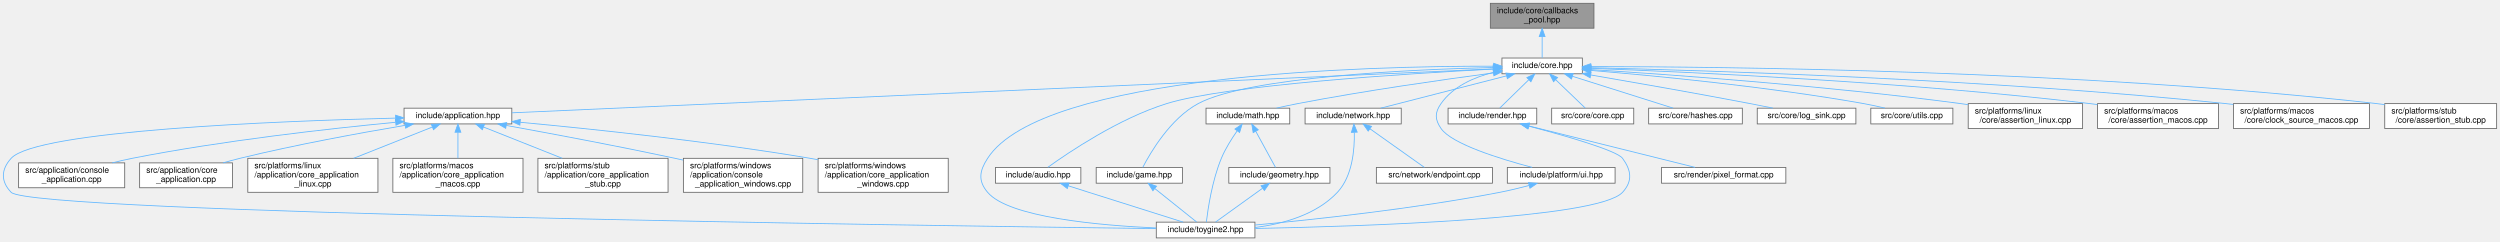
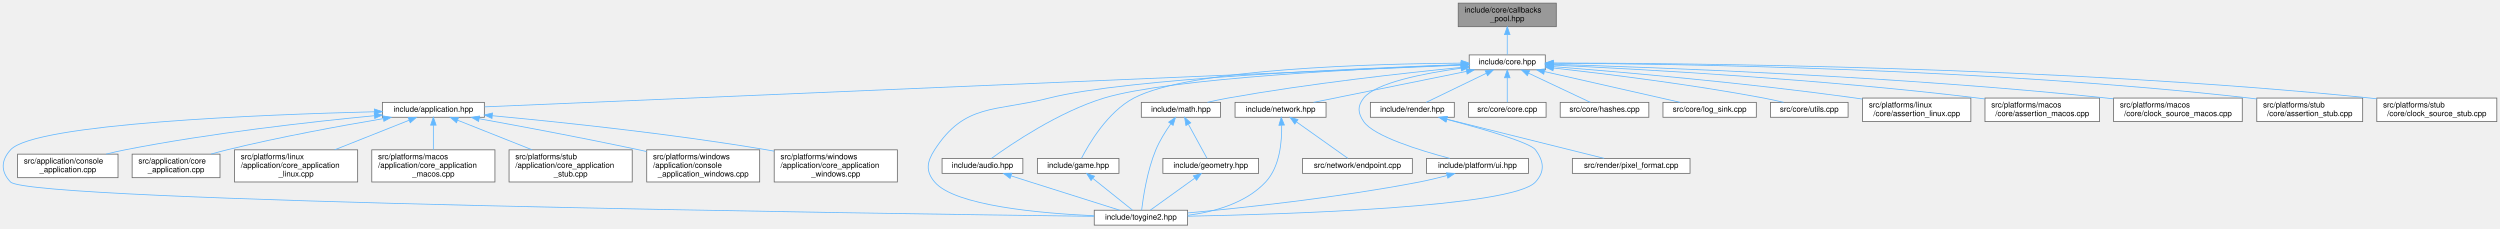
- <svg xmlns="http://www.w3.org/2000/svg" xmlns:xlink="http://www.w3.org/1999/xlink" width="3016pt" height="291pt" viewBox="0.00 0.00 3015.89 291.00">
+ <svg xmlns="http://www.w3.org/2000/svg" xmlns:xlink="http://www.w3.org/1999/xlink" width="3187pt" height="291pt" viewBox="0.00 0.00 3186.89 291.00">
  <g id="page0,1_graph0" class="graph" transform="scale(1 1) rotate(0) translate(4 287)">
    <g id="Node000001" class="node">
      <g id="a_Node000001">
        <a xlink:title="Fixed-capacity pool of function-pointer callbacks.">
-           <polygon fill="#999999" stroke="#666666" points="1918.89,-283 1793.89,-283 1793.89,-253 1918.89,-253 1918.89,-283" />
-           <text text-anchor="start" x="1801.89" y="-271" font-family="Helvetica,sans-Serif" font-size="10.00">include/core/callbacks</text>
-           <text text-anchor="middle" x="1856.39" y="-260" font-family="Helvetica,sans-Serif" font-size="10.00">_pool.hpp</text>
+           <polygon fill="#999999" stroke="#666666" points="1979.89,-283 1854.89,-283 1854.89,-253 1979.89,-253 1979.89,-283" />
+           <text text-anchor="start" x="1862.89" y="-271" font-family="Helvetica,sans-Serif" font-size="10.00">include/core/callbacks</text>
+           <text text-anchor="middle" x="1917.39" y="-260" font-family="Helvetica,sans-Serif" font-size="10.00">_pool.hpp</text>
        </a>
      </g>
    </g>
    <g id="Node000002" class="node">
      <g id="a_Node000002">
        <a xlink:href="../../da/d47/core_8hpp.html" target="_top" xlink:title="Umbrella header for the engine core module.">
-           <polygon fill="white" stroke="#666666" points="1904.89,-217 1807.89,-217 1807.89,-198 1904.89,-198 1904.89,-217" />
-           <text text-anchor="middle" x="1856.39" y="-205" font-family="Helvetica,sans-Serif" font-size="10.00">include/core.hpp</text>
+           <polygon fill="white" stroke="#666666" points="1965.89,-217 1868.89,-217 1868.89,-198 1965.89,-198 1965.89,-217" />
+           <text text-anchor="middle" x="1917.39" y="-205" font-family="Helvetica,sans-Serif" font-size="10.00">include/core.hpp</text>
        </a>
      </g>
    </g>
    <g id="edge1_Node000001_Node000002" class="edge">
      <g id="a_edge1_Node000001_Node000002">
        <a xlink:title=" ">
-           <path fill="none" stroke="#63b8ff" d="M1856.39,-242.75C1856.39,-233.72 1856.39,-224.03 1856.39,-217.27" />
-           <polygon fill="#63b8ff" stroke="#63b8ff" points="1852.89,-242.84 1856.39,-252.84 1859.89,-242.84 1852.89,-242.84" />
+           <path fill="none" stroke="#63b8ff" d="M1917.39,-242.75C1917.39,-233.72 1917.39,-224.03 1917.39,-217.27" />
+           <polygon fill="#63b8ff" stroke="#63b8ff" points="1913.89,-242.84 1917.39,-252.84 1920.89,-242.84 1913.89,-242.84" />
        </a>
      </g>
    </g>
    <g id="Node000003" class="node">
      <g id="a_Node000003">
        <a xlink:href="../../d4/d01/application_8hpp.html" target="_top" xlink:title="Umbrella header for the application module.">
          <polygon fill="white" stroke="#666666" points="613.39,-156.5 483.39,-156.5 483.39,-137.5 613.39,-137.5 613.39,-156.5" />
          <text text-anchor="middle" x="548.39" y="-144.5" font-family="Helvetica,sans-Serif" font-size="10.00">include/application.hpp</text>
        </a>
      </g>
    </g>
    <g id="edge2_Node000002_Node000003" class="edge">
      <g id="a_edge2_Node000002_Node000003">
        <a xlink:title=" ">
-           <path fill="none" stroke="#63b8ff" d="M1797.34,-203.86C1581.85,-194.22 838.67,-160.98 613.53,-150.91" />
-           <polygon fill="#63b8ff" stroke="#63b8ff" points="1797.35,-207.36 1807.5,-204.31 1797.66,-200.37 1797.35,-207.36" />
+           <path fill="none" stroke="#63b8ff" d="M1858.5,-203.98C1635.92,-194.47 846.83,-160.75 613.7,-150.79" />
+           <polygon fill="#63b8ff" stroke="#63b8ff" points="1858.52,-207.49 1868.66,-204.42 1858.82,-200.49 1858.52,-207.49" />
        </a>
      </g>
    </g>
    <g id="Node000004" class="node">
      <g id="a_Node000004">
        <a xlink:href="../../d8/d8c/toygine2_8hpp.html" target="_top" xlink:title="Main umbrella header for the engine.">
          <polygon fill="white" stroke="#666666" points="1509.89,-19 1390.89,-19 1390.89,0 1509.89,0 1509.89,-19" />
          <text text-anchor="middle" x="1450.39" y="-7" font-family="Helvetica,sans-Serif" font-size="10.00">include/toygine2.hpp</text>
        </a>
      </g>
    </g>
    <g id="edge27_Node000002_Node000004" class="edge">
      <g id="a_edge27_Node000002_Node000004">
        <a xlink:title=" ">
-           <path fill="none" stroke="#63b8ff" d="M1797.44,-207.16C1646.47,-207.35 1253.15,-197.9 1187.39,-96 1177.5,-80.69 1175.62,-68.92 1187.39,-55 1212.9,-24.8 1321.38,-15.09 1390.8,-11.97" />
-           <polygon fill="#63b8ff" stroke="#63b8ff" points="1797.89,-210.66 1807.88,-207.13 1797.87,-203.66 1797.89,-210.66" />
+           <path fill="none" stroke="#63b8ff" d="M1858.29,-204.6C1730.38,-200.07 1431.48,-187.08 1333.39,-162 1264.39,-144.36 1226,-155.83 1187.39,-96 1177.5,-80.69 1175.62,-68.92 1187.39,-55 1212.9,-24.8 1321.38,-15.09 1390.8,-11.97" />
+           <polygon fill="#63b8ff" stroke="#63b8ff" points="1858.55,-208.11 1868.67,-204.96 1858.79,-201.12 1858.55,-208.11" />
        </a>
      </g>
    </g>
    <g id="Node000012" class="node">
      <g id="a_Node000012">
        <a xlink:href="../../d1/d71/audio_8hpp.html" target="_top" xlink:title="Umbrella header for the audio module.">
          <polygon fill="white" stroke="#666666" points="1299.89,-85 1196.89,-85 1196.89,-66 1299.89,-66 1299.89,-85" />
          <text text-anchor="middle" x="1248.39" y="-73" font-family="Helvetica,sans-Serif" font-size="10.00">include/audio.hpp</text>
        </a>
      </g>
    </g>
    <g id="edge11_Node000002_Node000012" class="edge">
      <g id="a_edge11_Node000002_Node000012">
        <a xlink:title=" ">
-           <path fill="none" stroke="#63b8ff" d="M1797.37,-203.67C1691.91,-198.12 1475.42,-184.36 1403.39,-162 1345.57,-144.05 1284.95,-103.1 1260.08,-85.17" />
-           <polygon fill="#63b8ff" stroke="#63b8ff" points="1797.35,-207.17 1807.52,-204.2 1797.72,-200.18 1797.35,-207.17" />
+           <path fill="none" stroke="#63b8ff" d="M1858.61,-204.48C1742.36,-199.97 1487.09,-187.46 1403.39,-162 1345.46,-144.39 1284.9,-103.25 1260.06,-85.22" />
+           <polygon fill="#63b8ff" stroke="#63b8ff" points="1858.62,-207.98 1868.74,-204.86 1858.88,-200.98 1858.62,-207.98" />
        </a>
      </g>
    </g>
    <g id="Node000013" class="node">
      <g id="a_Node000013">
        <a xlink:href="../../d8/d39/game_8hpp.html" target="_top" xlink:title="Umbrella header for the game module.">
          <polygon fill="white" stroke="#666666" points="1422.39,-85 1318.39,-85 1318.39,-66 1422.39,-66 1422.39,-85" />
          <text text-anchor="middle" x="1370.39" y="-73" font-family="Helvetica,sans-Serif" font-size="10.00">include/game.hpp</text>
        </a>
      </g>
    </g>
    <g id="edge13_Node000002_Node000013" class="edge">
      <g id="a_edge13_Node000002_Node000013">
        <a xlink:title=" ">
-           <path fill="none" stroke="#63b8ff" d="M1797.34,-205.58C1697.78,-203.13 1501.52,-194.25 1441.39,-162 1407.89,-144.03 1383.9,-103.09 1374.62,-85.17" />
-           <polygon fill="#63b8ff" stroke="#63b8ff" points="1797.45,-209.08 1807.53,-205.81 1797.61,-202.08 1797.45,-209.08" />
+           <path fill="none" stroke="#63b8ff" d="M1858.76,-206.54C1747.92,-205.72 1512.39,-199.47 1441.39,-162 1407.77,-144.26 1383.85,-103.19 1374.6,-85.2" />
+           <polygon fill="#63b8ff" stroke="#63b8ff" points="1858.74,-210.04 1868.76,-206.6 1858.78,-203.04 1858.74,-210.04" />
        </a>
      </g>
    </g>
    <g id="Node000014" class="node">
      <g id="a_Node000014">
        <a xlink:href="../../d4/d78/math_8hpp.html" target="_top" xlink:title="Umbrella header for the math module.">
          <polygon fill="white" stroke="#666666" points="1551.89,-156.5 1450.89,-156.5 1450.89,-137.5 1551.89,-137.5 1551.89,-156.5" />
          <text text-anchor="middle" x="1501.39" y="-144.5" font-family="Helvetica,sans-Serif" font-size="10.00">include/math.hpp</text>
        </a>
      </g>
    </g>
    <g id="edge15_Node000002_Node000014" class="edge">
      <g id="a_edge15_Node000002_Node000014">
        <a xlink:title=" ">
-           <path fill="none" stroke="#63b8ff" d="M1797.64,-199.04C1737.93,-191.13 1642.89,-177.63 1561.39,-162 1553.09,-160.41 1544.2,-158.47 1535.87,-156.54" />
-           <polygon fill="#63b8ff" stroke="#63b8ff" points="1797.27,-202.52 1807.64,-200.36 1798.18,-195.58 1797.27,-202.52" />
+           <path fill="none" stroke="#63b8ff" d="M1858.71,-201.07C1787.91,-194.08 1665.41,-180.59 1561.39,-162 1552.86,-160.48 1543.72,-158.52 1535.21,-156.55" />
+           <polygon fill="#63b8ff" stroke="#63b8ff" points="1858.48,-204.56 1868.77,-202.05 1859.16,-197.6 1858.48,-204.56" />
        </a>
      </g>
    </g>
    <g id="Node000016" class="node">
      <g id="a_Node000016">
        <a xlink:href="../../d6/d67/network_8hpp.html" target="_top" xlink:title="Umbrella header for the network module.">
          <polygon fill="white" stroke="#666666" points="1686.39,-156.5 1570.39,-156.5 1570.39,-137.5 1686.39,-137.5 1686.39,-156.5" />
          <text text-anchor="middle" x="1628.39" y="-144.5" font-family="Helvetica,sans-Serif" font-size="10.00">include/network.hpp</text>
        </a>
      </g>
    </g>
    <g id="edge19_Node000002_Node000016" class="edge">
      <g id="a_edge19_Node000002_Node000016">
        <a xlink:title=" ">
-           <path fill="none" stroke="#63b8ff" d="M1813.38,-195.47C1769.31,-184.16 1701.7,-166.81 1661.58,-156.52" />
-           <polygon fill="#63b8ff" stroke="#63b8ff" points="1812.68,-198.9 1823.23,-197.99 1814.42,-192.12 1812.68,-198.9" />
+           <path fill="none" stroke="#63b8ff" d="M1865.33,-195.96C1809.54,-184.67 1722.06,-166.96 1670.46,-156.52" />
+           <polygon fill="#63b8ff" stroke="#63b8ff" points="1864.87,-199.44 1875.36,-197.99 1866.26,-192.58 1864.87,-199.44" />
        </a>
      </g>
    </g>
    <g id="Node000018" class="node">
      <g id="a_Node000018">
        <a xlink:href="../../de/dd6/ui_8hpp.html" target="_top" xlink:title="Umbrella header for platform UI types.">
          <polygon fill="white" stroke="#666666" points="1944.39,-85 1814.39,-85 1814.39,-66 1944.39,-66 1944.39,-85" />
          <text text-anchor="middle" x="1879.39" y="-73" font-family="Helvetica,sans-Serif" font-size="10.00">include/platform/ui.hpp</text>
        </a>
      </g>
    </g>
    <g id="edge22_Node000002_Node000018" class="edge">
      <g id="a_edge22_Node000002_Node000018">
        <a xlink:title=" ">
-           <path fill="none" stroke="#63b8ff" d="M1797.75,-199.74C1774.02,-193.79 1748.86,-182.69 1734.39,-162 1726.74,-151.08 1726.83,-142.98 1734.39,-132 1747.22,-113.35 1805.65,-95.27 1844.31,-85.05" />
-           <polygon fill="#63b8ff" stroke="#63b8ff" points="1797.27,-203.22 1807.79,-201.98 1798.8,-196.39 1797.27,-203.22" />
+           <path fill="none" stroke="#63b8ff" d="M1858.35,-200.03C1810.88,-193.47 1749.68,-181.46 1734.39,-162 1726.15,-151.52 1726.83,-142.98 1734.39,-132 1747.22,-113.35 1805.65,-95.27 1844.31,-85.05" />
+           <polygon fill="#63b8ff" stroke="#63b8ff" points="1858.18,-203.54 1868.55,-201.39 1859.1,-196.6 1858.18,-203.54" />
        </a>
      </g>
    </g>
    <g id="Node000019" class="node">
      <g id="a_Node000019">
        <a xlink:href="../../d6/d4b/render_8hpp.html" target="_top" xlink:title="Umbrella header for the render module.">
          <polygon fill="white" stroke="#666666" points="1849.89,-156.5 1742.89,-156.5 1742.89,-137.5 1849.89,-137.5 1849.89,-156.5" />
          <text text-anchor="middle" x="1796.39" y="-144.5" font-family="Helvetica,sans-Serif" font-size="10.00">include/render.hpp</text>
        </a>
      </g>
    </g>
    <g id="edge24_Node000002_Node000019" class="edge">
      <g id="a_edge24_Node000002_Node000019">
        <a xlink:title=" ">
-           <path fill="none" stroke="#63b8ff" d="M1840.07,-190.59C1828.86,-179.67 1814.42,-165.58 1805.28,-156.67" />
-           <polygon fill="#63b8ff" stroke="#63b8ff" points="1837.93,-193.39 1847.53,-197.87 1842.82,-188.38 1837.93,-193.39" />
+           <path fill="none" stroke="#63b8ff" d="M1890.77,-193.63C1867.44,-182.35 1834.17,-166.27 1814,-156.52" />
+           <polygon fill="#63b8ff" stroke="#63b8ff" points="1889.26,-196.79 1899.79,-197.99 1892.31,-190.49 1889.26,-196.79" />
        </a>
      </g>
    </g>
    <g id="Node000021" class="node">
      <g id="a_Node000021">
        <a xlink:href="../../da/de0/core_8cpp.html" target="_top" xlink:title="Implementation of toy::initialize() and toy::deInitialize() lifecycle functions.">
          <polygon fill="white" stroke="#666666" points="1966.89,-156.5 1867.89,-156.5 1867.89,-137.5 1966.89,-137.5 1966.89,-156.5" />
          <text text-anchor="middle" x="1917.39" y="-144.5" font-family="Helvetica,sans-Serif" font-size="10.00">src/core/core.cpp</text>
        </a>
      </g>
    </g>
    <g id="edge28_Node000002_Node000021" class="edge">
      <g id="a_edge28_Node000002_Node000021">
        <a xlink:title=" ">
-           <path fill="none" stroke="#63b8ff" d="M1872.64,-190.91C1884.08,-179.94 1898.96,-165.67 1908.35,-156.67" />
-           <polygon fill="#63b8ff" stroke="#63b8ff" points="1870.18,-188.42 1865.39,-197.87 1875.03,-193.47 1870.18,-188.42" />
+           <path fill="none" stroke="#63b8ff" d="M1917.39,-187.66C1917.39,-177.24 1917.39,-164.8 1917.39,-156.67" />
+           <polygon fill="#63b8ff" stroke="#63b8ff" points="1913.89,-187.87 1917.39,-197.87 1920.89,-187.87 1913.89,-187.87" />
        </a>
      </g>
    </g>
    <g id="Node000022" class="node">
      <g id="a_Node000022">
        <a xlink:href="../../db/d2d/hashes_8cpp.html" target="_top" xlink:title="Table-driven implementations of toy::crc8(), toy::crc16(), and toy::crc32().">
          <polygon fill="white" stroke="#666666" points="2097.89,-156.5 1984.89,-156.5 1984.89,-137.5 2097.89,-137.5 2097.89,-156.5" />
          <text text-anchor="middle" x="2041.39" y="-144.5" font-family="Helvetica,sans-Serif" font-size="10.00">src/core/hashes.cpp</text>
        </a>
      </g>
    </g>
    <g id="edge29_Node000002_Node000022" class="edge">
      <g id="a_edge29_Node000002_Node000022">
        <a xlink:title=" ">
-           <path fill="none" stroke="#63b8ff" d="M1892.87,-194.96C1928.65,-183.65 1982.38,-166.66 2014.45,-156.52" />
-           <polygon fill="#63b8ff" stroke="#63b8ff" points="1891.77,-191.64 1883.29,-197.99 1893.88,-198.32 1891.77,-191.64" />
+           <path fill="none" stroke="#63b8ff" d="M1944.66,-193.63C1968.57,-182.35 2002.66,-166.27 2023.33,-156.52" />
+           <polygon fill="#63b8ff" stroke="#63b8ff" points="1942.97,-190.56 1935.42,-197.99 1945.95,-196.89 1942.97,-190.56" />
        </a>
      </g>
    </g>
    <g id="Node000023" class="node">
      <g id="a_Node000023">
        <a xlink:href="../../d2/d51/log__sink_8cpp.html" target="_top" xlink:title="Out-of-line definitions for toy::log::ISink.">
          <polygon fill="white" stroke="#666666" points="2234.89,-156.5 2115.89,-156.5 2115.89,-137.5 2234.89,-137.5 2234.89,-156.5" />
          <text text-anchor="middle" x="2175.39" y="-144.5" font-family="Helvetica,sans-Serif" font-size="10.00">src/core/log_sink.cpp</text>
        </a>
      </g>
    </g>
    <g id="edge30_Node000002_Node000023" class="edge">
      <g id="a_edge30_Node000002_Node000023">
        <a xlink:title=" ">
-           <path fill="none" stroke="#63b8ff" d="M1915.21,-196.54C1966.13,-187.81 2041.71,-174.58 2107.39,-162 2116.26,-160.3 2125.78,-158.39 2134.79,-156.55" />
-           <polygon fill="#63b8ff" stroke="#63b8ff" points="1914.31,-193.15 1905.05,-198.28 1915.49,-200.05 1914.31,-193.15" />
+           <path fill="none" stroke="#63b8ff" d="M1964.79,-195.75C2014.63,-184.45 2092.04,-166.9 2137.82,-156.52" />
+           <polygon fill="#63b8ff" stroke="#63b8ff" points="1963.88,-192.37 1954.9,-197.99 1965.43,-199.2 1963.88,-192.37" />
        </a>
      </g>
    </g>
    <g id="Node000024" class="node">
      <g id="a_Node000024">
        <a xlink:href="../../de/d06/utils_8cpp.html" target="_top" xlink:title="Definitions for string, encoding, and number utilities declared in core/utils.hpp.">
          <polygon fill="white" stroke="#666666" points="2351.89,-156.5 2252.89,-156.5 2252.89,-137.5 2351.89,-137.5 2351.89,-156.5" />
          <text text-anchor="middle" x="2302.39" y="-144.5" font-family="Helvetica,sans-Serif" font-size="10.00">src/core/utils.cpp</text>
        </a>
      </g>
    </g>
    <g id="edge31_Node000002_Node000024" class="edge">
      <g id="a_edge31_Node000002_Node000024">
        <a xlink:title=" ">
-           <path fill="none" stroke="#63b8ff" d="M1915.41,-202C1991.75,-195.66 2128.66,-182.52 2244.39,-162 2252.75,-160.52 2261.71,-158.55 2270.02,-156.56" />
-           <polygon fill="#63b8ff" stroke="#63b8ff" points="1914.73,-198.54 1905.05,-202.85 1915.31,-205.52 1914.73,-198.54" />
+           <path fill="none" stroke="#63b8ff" d="M1976.27,-200.31C2041.96,-192.98 2151.26,-179.53 2244.39,-162 2252.63,-160.45 2261.47,-158.48 2269.69,-156.51" />
+           <polygon fill="#63b8ff" stroke="#63b8ff" points="1975.67,-196.86 1966.11,-201.43 1976.44,-203.81 1975.67,-196.86" />
        </a>
      </g>
    </g>
    <g id="Node000025" class="node">
      <g id="a_Node000025">
        <a xlink:href="../../df/de5/assertion__linux_8cpp.html" target="_top" xlink:title="Linux implementation of the toy::assertion crash handler and stack trace capture.">
          <polygon fill="white" stroke="#666666" points="2508.39,-162 2370.39,-162 2370.39,-132 2508.39,-132 2508.39,-162" />
          <text text-anchor="start" x="2378.39" y="-150" font-family="Helvetica,sans-Serif" font-size="10.00">src/platforms/linux</text>
          <text text-anchor="middle" x="2439.39" y="-139" font-family="Helvetica,sans-Serif" font-size="10.00">/core/assertion_linux.cpp</text>
        </a>
      </g>
    </g>
    <g id="edge32_Node000002_Node000025" class="edge">
      <g id="a_edge32_Node000002_Node000025">
        <a xlink:title=" ">
-           <path fill="none" stroke="#63b8ff" d="M1915.14,-203.04C2009.51,-197.1 2200.57,-183.47 2361.39,-162 2364.25,-161.62 2367.17,-161.2 2370.11,-160.77" />
-           <polygon fill="#63b8ff" stroke="#63b8ff" points="1914.7,-199.56 1904.94,-203.68 1915.14,-206.55 1914.7,-199.56" />
+           <path fill="none" stroke="#63b8ff" d="M1976.15,-202.07C2061.3,-195.33 2223.88,-181.2 2361.39,-162 2364.25,-161.6 2367.16,-161.17 2370.11,-160.72" />
+           <polygon fill="#63b8ff" stroke="#63b8ff" points="1975.85,-198.59 1966.15,-202.86 1976.4,-205.56 1975.85,-198.59" />
        </a>
      </g>
    </g>
    <g id="Node000026" class="node">
      <g id="a_Node000026">
        <a xlink:href="../../d5/d5a/assertion__macos_8cpp.html" target="_top" xlink:title="macOS implementation of the toy::assertion crash handler and stack trace capture.">
          <polygon fill="white" stroke="#666666" points="2672.39,-162 2526.39,-162 2526.39,-132 2672.39,-132 2672.39,-162" />
          <text text-anchor="start" x="2534.39" y="-150" font-family="Helvetica,sans-Serif" font-size="10.00">src/platforms/macos</text>
          <text text-anchor="middle" x="2599.39" y="-139" font-family="Helvetica,sans-Serif" font-size="10.00">/core/assertion_macos.cpp</text>
        </a>
      </g>
    </g>
    <g id="edge33_Node000002_Node000026" class="edge">
      <g id="a_edge33_Node000002_Node000026">
        <a xlink:title=" ">
-           <path fill="none" stroke="#63b8ff" d="M1915.11,-204.56C2030.74,-200.28 2295.93,-188.29 2517.39,-162 2520.25,-161.66 2523.17,-161.29 2526.12,-160.89" />
-           <polygon fill="#63b8ff" stroke="#63b8ff" points="1914.92,-201.06 1905.06,-204.92 1915.18,-208.06 1914.92,-201.06" />
+           <path fill="none" stroke="#63b8ff" d="M1976.16,-204C2083.82,-199 2319.77,-186.14 2517.39,-162 2520.25,-161.65 2523.17,-161.27 2526.12,-160.86" />
+           <polygon fill="#63b8ff" stroke="#63b8ff" points="1975.98,-200.5 1966.15,-204.46 1976.3,-207.5 1975.98,-200.5" />
        </a>
      </g>
    </g>
    <g id="Node000027" class="node">
      <g id="a_Node000027">
        <a xlink:href="../../d6/d9a/clock__source__macos_8cpp.html" target="_top" xlink:title="macOS implementation of toy::chrono::ClockSource using CLOCK_MONOTONIC_RAW.">
          <polygon fill="white" stroke="#666666" points="2854.39,-162 2690.39,-162 2690.39,-132 2854.39,-132 2854.39,-162" />
          <text text-anchor="start" x="2698.39" y="-150" font-family="Helvetica,sans-Serif" font-size="10.00">src/platforms/macos</text>
          <text text-anchor="middle" x="2772.39" y="-139" font-family="Helvetica,sans-Serif" font-size="10.00">/core/clock_source_macos.cpp</text>
        </a>
      </g>
    </g>
    <g id="edge34_Node000002_Node000027" class="edge">
      <g id="a_edge34_Node000002_Node000027">
        <a xlink:title=" ">
-           <path fill="none" stroke="#63b8ff" d="M1915.51,-205.31C2051.2,-202.15 2395.29,-191.65 2681.39,-162 2684.25,-161.7 2687.16,-161.38 2690.09,-161.03" />
-           <polygon fill="#63b8ff" stroke="#63b8ff" points="1915.25,-201.82 1905.34,-205.55 1915.41,-208.82 1915.25,-201.82" />
+           <path fill="none" stroke="#63b8ff" d="M1976.24,-204.97C2104.62,-201.21 2419.28,-189.73 2681.39,-162 2684.25,-161.7 2687.16,-161.37 2690.09,-161.02" />
+           <polygon fill="#63b8ff" stroke="#63b8ff" points="1976.12,-201.47 1966.23,-205.26 1976.33,-208.47 1976.12,-201.47" />
        </a>
      </g>
    </g>
    <g id="Node000028" class="node">
      <g id="a_Node000028">
        <a xlink:href="../../d7/d90/assertion__stub_8cpp.html" target="_top" xlink:title="Stub definitions for the assertion callback API declared in core/assertion.hpp.">
          <polygon fill="white" stroke="#666666" points="3007.89,-162 2872.89,-162 2872.89,-132 3007.89,-132 3007.89,-162" />
          <text text-anchor="start" x="2880.89" y="-150" font-family="Helvetica,sans-Serif" font-size="10.00">src/platforms/stub</text>
          <text text-anchor="middle" x="2940.39" y="-139" font-family="Helvetica,sans-Serif" font-size="10.00">/core/assertion_stub.cpp</text>
        </a>
      </g>
    </g>
    <g id="edge35_Node000002_Node000028" class="edge">
      <g id="a_edge35_Node000002_Node000028">
        <a xlink:title=" ">
-           <path fill="none" stroke="#63b8ff" d="M1915.31,-206.68C2070.81,-206.56 2504.91,-202.32 2863.39,-162 2866.49,-161.65 2869.66,-161.25 2872.86,-160.81" />
-           <polygon fill="#63b8ff" stroke="#63b8ff" points="1915.04,-203.18 1905.04,-206.68 1915.04,-210.18 1915.04,-203.18" />
+           <path fill="none" stroke="#63b8ff" d="M1976.35,-206.44C2125.43,-205.71 2529.36,-200.05 2863.39,-162 2866.49,-161.65 2869.66,-161.24 2872.85,-160.8" />
+           <polygon fill="#63b8ff" stroke="#63b8ff" points="1976.04,-202.94 1966.06,-206.49 1976.07,-209.94 1976.04,-202.94" />
+         </a>
+       </g>
+     </g>
+     <g id="Node000029" class="node">
+       <g id="a_Node000029">
+         <a xlink:href="../../d4/dbf/clock__source__stub_8cpp.html" target="_top" xlink:title="Stub implementation of toy::chrono::ClockSource.">
+           <polygon fill="white" stroke="#666666" points="3178.89,-162 3025.89,-162 3025.89,-132 3178.89,-132 3178.89,-162" />
+           <text text-anchor="start" x="3033.89" y="-150" font-family="Helvetica,sans-Serif" font-size="10.00">src/platforms/stub</text>
+           <text text-anchor="middle" x="3102.39" y="-139" font-family="Helvetica,sans-Serif" font-size="10.00">/core/clock_source_stub.cpp</text>
+         </a>
+       </g>
+     </g>
+     <g id="edge36_Node000002_Node000029" class="edge">
+       <g id="a_edge36_Node000002_Node000029">
+         <a xlink:title=" ">
+           <path fill="none" stroke="#63b8ff" d="M1976.47,-206.66C2141.52,-206.54 2621.32,-202.47 3017.39,-162 3020.06,-161.73 3022.79,-161.42 3025.53,-161.09" />
+           <polygon fill="#63b8ff" stroke="#63b8ff" points="1976.06,-203.16 1966.06,-206.66 1976.06,-210.16 1976.06,-203.16" />
        </a>
      </g>
    </g>
    <g id="edge3_Node000003_Node000004" class="edge">
      <g id="a_edge3_Node000003_Node000004">
        <a xlink:title=" ">
          <path fill="none" stroke="#63b8ff" d="M472.97,-144.52C332.01,-140.96 40,-129.58 9.39,-96 -2.89,-82.53 -3.3,-68.08 9.39,-55 33.81,-29.81 1121.17,-14.61 1390.51,-11.22" />
          <polygon fill="#63b8ff" stroke="#63b8ff" points="473.18,-148.02 483.26,-144.77 473.35,-141.03 473.18,-148.02" />
        </a>
      </g>
    </g>
    <g id="Node000005" class="node">
      <g id="a_Node000005">
        <a xlink:href="../../db/db6/console__application_8cpp.html" target="_top" xlink:title="Implementations for toy::application::ConsoleApplication.">
          <polygon fill="white" stroke="#666666" points="146.39,-90.5 18.39,-90.5 18.39,-60.5 146.39,-60.5 146.39,-90.5" />
          <text text-anchor="start" x="26.39" y="-78.5" font-family="Helvetica,sans-Serif" font-size="10.00">src/application/console</text>
          <text text-anchor="middle" x="82.39" y="-67.5" font-family="Helvetica,sans-Serif" font-size="10.00">_application.cpp</text>
        </a>
      </g>
    </g>
    <g id="edge4_Node000003_Node000005" class="edge">
      <g id="a_edge4_Node000003_Node000005">
        <a xlink:title=" ">
          <path fill="none" stroke="#63b8ff" d="M472.88,-139.44C393.4,-131.82 264.87,-117.49 155.39,-96 147.53,-94.46 139.28,-92.55 131.26,-90.52" />
          <polygon fill="#63b8ff" stroke="#63b8ff" points="473,-142.96 483.28,-140.42 473.66,-135.99 473,-142.96" />
        </a>
      </g>
    </g>
    <g id="Node000006" class="node">
      <g id="a_Node000006">
        <a xlink:href="../../d0/dbb/core__application_8cpp.html" target="_top" xlink:title="Implementations for toy::application::CoreApplication.">
          <polygon fill="white" stroke="#666666" points="276.39,-90.5 164.39,-90.5 164.39,-60.5 276.39,-60.5 276.39,-90.5" />
          <text text-anchor="start" x="172.39" y="-78.5" font-family="Helvetica,sans-Serif" font-size="10.00">src/application/core</text>
          <text text-anchor="middle" x="220.39" y="-67.5" font-family="Helvetica,sans-Serif" font-size="10.00">_application.cpp</text>
        </a>
      </g>
    </g>
    <g id="edge5_Node000003_Node000006" class="edge">
      <g id="a_edge5_Node000003_Node000006">
        <a xlink:title=" ">
          <path fill="none" stroke="#63b8ff" d="M484.61,-135.78C431.11,-126.75 352.83,-112.48 285.39,-96 278.75,-94.38 271.78,-92.49 264.98,-90.54" />
          <polygon fill="#63b8ff" stroke="#63b8ff" points="484.2,-139.26 494.64,-137.46 485.36,-132.36 484.2,-139.26" />
        </a>
      </g>
    </g>
    <g id="Node000007" class="node">
      <g id="a_Node000007">
        <a xlink:href="../../d0/d8a/core__application__linux_8cpp.html" target="_top" xlink:title="Linux implementations of toy::application::CoreApplication via POSIX APIs.">
          <polygon fill="white" stroke="#666666" points="451.89,-96 294.89,-96 294.89,-55 451.89,-55 451.89,-96" />
          <text text-anchor="start" x="302.89" y="-84" font-family="Helvetica,sans-Serif" font-size="10.00">src/platforms/linux</text>
          <text text-anchor="start" x="302.89" y="-73" font-family="Helvetica,sans-Serif" font-size="10.00">/application/core_application</text>
          <text text-anchor="middle" x="373.39" y="-62" font-family="Helvetica,sans-Serif" font-size="10.00">_linux.cpp</text>
        </a>
      </g>
    </g>
    <g id="edge6_Node000003_Node000007" class="edge">
      <g id="a_edge6_Node000003_Node000007">
        <a xlink:title=" ">
          <path fill="none" stroke="#63b8ff" d="M517.48,-133.73C491.21,-123.29 453.02,-108.13 422.55,-96.03" />
          <polygon fill="#63b8ff" stroke="#63b8ff" points="516.34,-137.04 526.93,-137.48 518.93,-130.53 516.34,-137.04" />
        </a>
      </g>
    </g>
    <g id="Node000008" class="node">
      <g id="a_Node000008">
        <a xlink:href="../../d8/d89/core__application__macos_8cpp.html" target="_top" xlink:title="macOS implementations of toy::application::CoreApplication via POSIX APIs.">
          <polygon fill="white" stroke="#666666" points="626.89,-96 469.89,-96 469.89,-55 626.89,-55 626.89,-96" />
          <text text-anchor="start" x="477.89" y="-84" font-family="Helvetica,sans-Serif" font-size="10.00">src/platforms/macos</text>
          <text text-anchor="start" x="477.89" y="-73" font-family="Helvetica,sans-Serif" font-size="10.00">/application/core_application</text>
          <text text-anchor="middle" x="548.39" y="-62" font-family="Helvetica,sans-Serif" font-size="10.00">_macos.cpp</text>
        </a>
      </g>
    </g>
    <g id="edge7_Node000003_Node000008" class="edge">
      <g id="a_edge7_Node000003_Node000008">
        <a xlink:title=" ">
          <path fill="none" stroke="#63b8ff" d="M548.39,-127.38C548.39,-117.74 548.39,-105.96 548.39,-96.17" />
          <polygon fill="#63b8ff" stroke="#63b8ff" points="544.89,-127.48 548.39,-137.48 551.89,-127.48 544.89,-127.48" />
        </a>
      </g>
    </g>
    <g id="Node000009" class="node">
      <g id="a_Node000009">
        <a xlink:href="../../db/da8/core__application__stub_8cpp.html" target="_top" xlink:title="Stub implementation of toy::application::CoreApplication::sleep() for platforms without OS sleep supp...">
          <polygon fill="white" stroke="#666666" points="801.89,-96 644.89,-96 644.89,-55 801.89,-55 801.89,-96" />
          <text text-anchor="start" x="652.89" y="-84" font-family="Helvetica,sans-Serif" font-size="10.00">src/platforms/stub</text>
          <text text-anchor="start" x="652.89" y="-73" font-family="Helvetica,sans-Serif" font-size="10.00">/application/core_application</text>
          <text text-anchor="middle" x="723.39" y="-62" font-family="Helvetica,sans-Serif" font-size="10.00">_stub.cpp</text>
        </a>
      </g>
    </g>
    <g id="edge8_Node000003_Node000009" class="edge">
      <g id="a_edge8_Node000003_Node000009">
        <a xlink:title=" ">
          <path fill="none" stroke="#63b8ff" d="M579.29,-133.73C605.56,-123.29 643.75,-108.13 674.22,-96.03" />
          <polygon fill="#63b8ff" stroke="#63b8ff" points="577.85,-130.53 569.84,-137.48 580.43,-137.04 577.85,-130.53" />
        </a>
      </g>
    </g>
    <g id="Node000010" class="node">
      <g id="a_Node000010">
        <a xlink:href="../../df/dd0/console__application__windows_8cpp.html" target="_top" xlink:title="Windows console entry-point argument conversion from UTF-16 to UTF-8.">
          <polygon fill="white" stroke="#666666" points="964.39,-96 820.39,-96 820.39,-55 964.39,-55 964.39,-96" />
          <text text-anchor="start" x="828.39" y="-84" font-family="Helvetica,sans-Serif" font-size="10.00">src/platforms/windows</text>
          <text text-anchor="start" x="828.39" y="-73" font-family="Helvetica,sans-Serif" font-size="10.00">/application/console</text>
          <text text-anchor="middle" x="892.39" y="-62" font-family="Helvetica,sans-Serif" font-size="10.00">_application_windows.cpp</text>
        </a>
      </g>
    </g>
    <g id="edge9_Node000003_Node000010" class="edge">
      <g id="a_edge9_Node000003_Node000010">
        <a xlink:title=" ">
          <path fill="none" stroke="#63b8ff" d="M606.74,-135.64C659.93,-126.01 740.62,-110.94 810.39,-96 813.53,-95.33 816.75,-94.62 819.99,-93.9" />
          <polygon fill="#63b8ff" stroke="#63b8ff" points="606.02,-132.21 596.81,-137.43 607.27,-139.1 606.02,-132.21" />
        </a>
      </g>
    </g>
    <g id="Node000011" class="node">
      <g id="a_Node000011">
        <a xlink:href="../../dc/d2d/core__application__windows_8cpp.html" target="_top" xlink:title="Windows implementations of toy::application::CoreApplication via Win32 APIs.">
          <polygon fill="white" stroke="#666666" points="1139.89,-96 982.89,-96 982.89,-55 1139.89,-55 1139.89,-96" />
          <text text-anchor="start" x="990.89" y="-84" font-family="Helvetica,sans-Serif" font-size="10.00">src/platforms/windows</text>
          <text text-anchor="start" x="990.89" y="-73" font-family="Helvetica,sans-Serif" font-size="10.00">/application/core_application</text>
          <text text-anchor="middle" x="1061.39" y="-62" font-family="Helvetica,sans-Serif" font-size="10.00">_windows.cpp</text>
        </a>
      </g>
    </g>
    <g id="edge10_Node000003_Node000011" class="edge">
      <g id="a_edge10_Node000003_Node000011">
        <a xlink:title=" ">
          <path fill="none" stroke="#63b8ff" d="M623.58,-139.47C708.77,-131.53 851.61,-116.6 973.39,-96 976.47,-95.48 979.61,-94.92 982.78,-94.33" />
          <polygon fill="#63b8ff" stroke="#63b8ff" points="623.11,-136 613.48,-140.4 623.76,-142.97 623.11,-136" />
        </a>
      </g>
    </g>
    <g id="edge12_Node000012_Node000004" class="edge">
      <g id="a_edge12_Node000012_Node000004">
        <a xlink:title=" ">
          <path fill="none" stroke="#63b8ff" d="M1284.71,-62.86C1292.83,-60.27 1301.4,-57.54 1309.39,-55 1349.02,-42.41 1394.95,-27.93 1423.35,-19" />
          <polygon fill="#63b8ff" stroke="#63b8ff" points="1283.56,-59.56 1275.1,-65.94 1285.69,-66.22 1283.56,-59.56" />
        </a>
      </g>
    </g>
    <g id="edge14_Node000013_Node000004" class="edge">
      <g id="a_edge14_Node000013_Node000004">
        <a xlink:title=" ">
          <path fill="none" stroke="#63b8ff" d="M1389.15,-59.49C1404.81,-46.96 1426.59,-29.54 1439.51,-19.2" />
          <polygon fill="#63b8ff" stroke="#63b8ff" points="1386.8,-56.89 1381.17,-65.87 1391.17,-62.35 1386.8,-56.89" />
        </a>
      </g>
    </g>
    <g id="edge18_Node000014_Node000004" class="edge">
      <g id="a_edge18_Node000014_Node000004">
        <a xlink:title=" ">
          <path fill="none" stroke="#63b8ff" d="M1488.39,-129.01C1481.83,-119.71 1474.25,-107.71 1469.39,-96 1458.24,-69.18 1453.15,-34.79 1451.28,-19.05" />
          <polygon fill="#63b8ff" stroke="#63b8ff" points="1485.74,-131.32 1494.47,-137.32 1491.38,-127.18 1485.74,-131.32" />
        </a>
      </g>
    </g>
    <g id="Node000015" class="node">
      <g id="a_Node000015">
        <a xlink:href="../../db/dbb/geometry_8hpp.html" target="_top" xlink:title="Umbrella header for the geometry module.">
          <polygon fill="white" stroke="#666666" points="1600.39,-85 1478.39,-85 1478.39,-66 1600.39,-66 1600.39,-85" />
          <text text-anchor="middle" x="1539.39" y="-73" font-family="Helvetica,sans-Serif" font-size="10.00">include/geometry.hpp</text>
        </a>
      </g>
    </g>
    <g id="edge16_Node000014_Node000015" class="edge">
      <g id="a_edge16_Node000014_Node000015">
        <a xlink:title=" ">
          <path fill="none" stroke="#63b8ff" d="M1510.99,-128.43C1518.56,-114.58 1528.8,-95.86 1534.69,-85.09" />
          <polygon fill="#63b8ff" stroke="#63b8ff" points="1507.77,-127.02 1506.05,-137.48 1513.91,-130.38 1507.77,-127.02" />
        </a>
      </g>
    </g>
    <g id="edge17_Node000015_Node000004" class="edge">
      <g id="a_edge17_Node000015_Node000004">
        <a xlink:title=" ">
          <path fill="none" stroke="#63b8ff" d="M1518.99,-59.83C1501.53,-47.28 1476.99,-29.63 1462.48,-19.2" />
          <polygon fill="#63b8ff" stroke="#63b8ff" points="1517.22,-62.87 1527.38,-65.87 1521.31,-57.19 1517.22,-62.87" />
        </a>
      </g>
    </g>
    <g id="edge20_Node000016_Node000004" class="edge">
      <g id="a_edge20_Node000016_Node000004">
        <a xlink:title=" ">
          <path fill="none" stroke="#63b8ff" d="M1629.78,-127.22C1630.22,-106.81 1627.62,-74.5 1609.39,-55 1584.03,-27.89 1543.64,-16.82 1509.92,-12.5" />
          <polygon fill="#63b8ff" stroke="#63b8ff" points="1626.27,-127.27 1629.28,-137.43 1633.27,-127.61 1626.27,-127.27" />
        </a>
      </g>
    </g>
    <g id="Node000017" class="node">
      <g id="a_Node000017">
        <a xlink:href="../../d3/d80/endpoint_8cpp.html" target="_top" xlink:title="Definitions for the toy::network::Endpoint destructor declared in network/endpoint....">
          <polygon fill="white" stroke="#666666" points="1796.39,-85 1656.39,-85 1656.39,-66 1796.39,-66 1796.39,-85" />
          <text text-anchor="middle" x="1726.39" y="-73" font-family="Helvetica,sans-Serif" font-size="10.00">src/network/endpoint.cpp</text>
        </a>
      </g>
    </g>
    <g id="edge21_Node000016_Node000017" class="edge">
      <g id="a_edge21_Node000016_Node000017">
        <a xlink:title=" ">
          <path fill="none" stroke="#63b8ff" d="M1648.73,-131.57C1668.52,-117.54 1697.91,-96.7 1714.27,-85.09" />
          <polygon fill="#63b8ff" stroke="#63b8ff" points="1646.53,-128.84 1640.4,-137.48 1650.58,-134.55 1646.53,-128.84" />
        </a>
      </g>
    </g>
    <g id="edge23_Node000018_Node000004" class="edge">
      <g id="a_edge23_Node000018_Node000004">
        <a xlink:title=" ">
          <path fill="none" stroke="#63b8ff" d="M1840.45,-63.2C1829.21,-60.22 1816.87,-57.22 1805.39,-55 1702.48,-35.08 1580.99,-22.09 1510.13,-15.54" />
          <polygon fill="#63b8ff" stroke="#63b8ff" points="1839.85,-66.67 1850.42,-65.91 1841.69,-59.91 1839.85,-66.67" />
        </a>
      </g>
    </g>
    <g id="edge25_Node000019_Node000004" class="edge">
      <g id="a_edge25_Node000019_Node000004">
        <a xlink:title=" ">
          <path fill="none" stroke="#63b8ff" d="M1840.17,-134.88C1884.17,-123.27 1946.47,-105.45 1953.39,-96 1964.14,-81.29 1965.69,-68.44 1953.39,-55 1923.97,-22.87 1637.05,-13.81 1510.19,-11.36" />
          <polygon fill="#63b8ff" stroke="#63b8ff" points="1839.04,-131.56 1830.25,-137.48 1840.81,-138.33 1839.04,-131.56" />
        </a>
      </g>
    </g>
    <g id="Node000020" class="node">
      <g id="a_Node000020">
        <a xlink:href="../../db/d3d/pixel__format_8cpp.html" target="_top" xlink:title="Definitions for pixelFormatName() and pixelFormatFromName() declared in render/pixel_format....">
          <polygon fill="white" stroke="#666666" points="2150.39,-85 2000.39,-85 2000.39,-66 2150.39,-66 2150.39,-85" />
          <text text-anchor="middle" x="2075.39" y="-73" font-family="Helvetica,sans-Serif" font-size="10.00">src/render/pixel_format.cpp</text>
        </a>
      </g>
    </g>
    <g id="edge26_Node000019_Node000020" class="edge">
      <g id="a_edge26_Node000019_Node000020">
        <a xlink:title=" ">
          <path fill="none" stroke="#63b8ff" d="M1840.5,-135.01C1896.05,-121.17 1990.32,-97.69 2040.89,-85.09" />
          <polygon fill="#63b8ff" stroke="#63b8ff" points="1839.45,-131.66 1830.6,-137.48 1841.15,-138.46 1839.45,-131.66" />
        </a>
      </g>
    </g>
  </g>
</svg>
